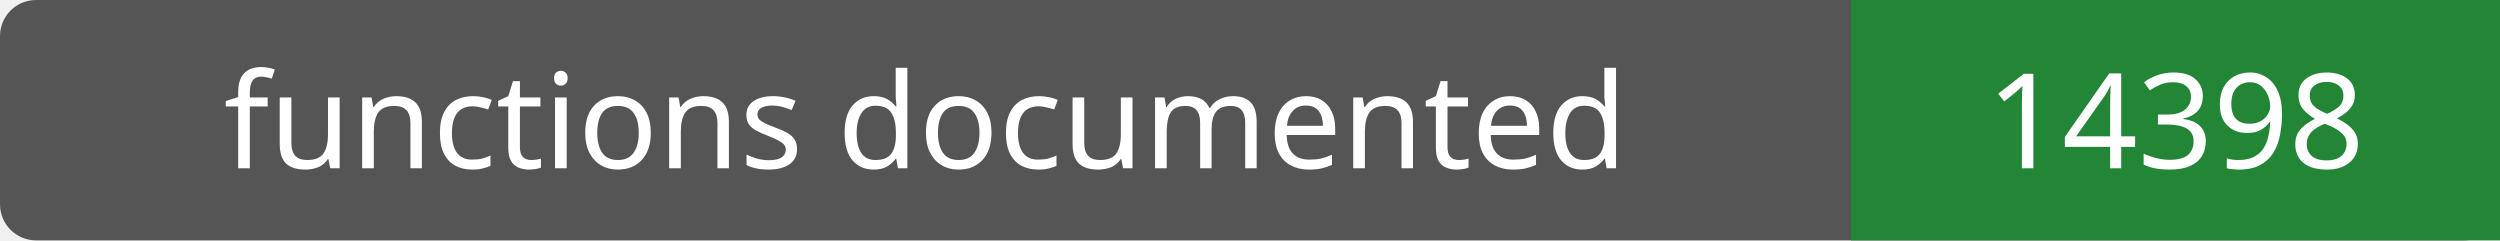
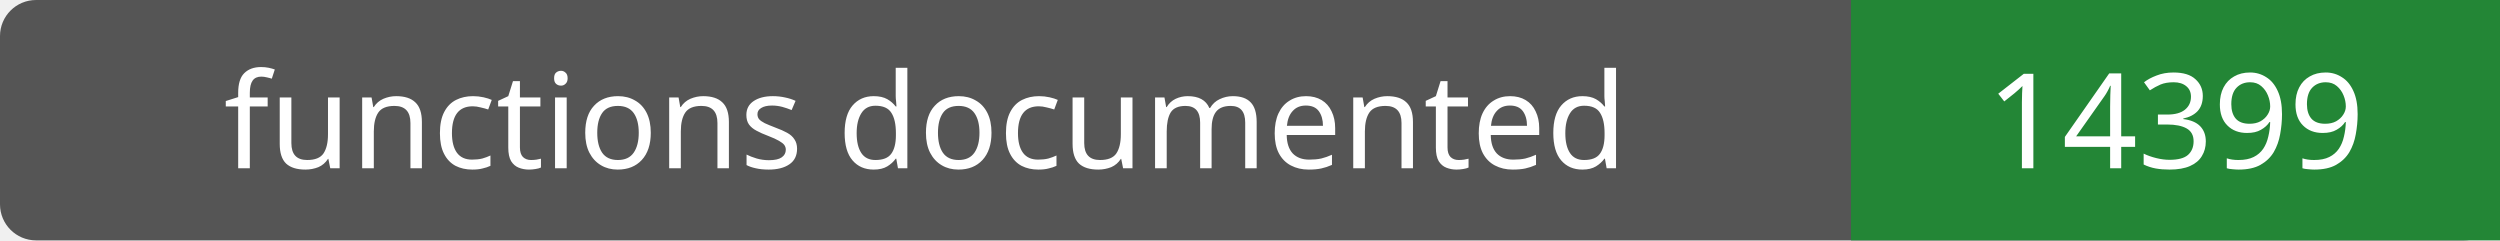
- <svg xmlns="http://www.w3.org/2000/svg" width="208" height="20" role="img" aria-label="functions documented: 14398">
+ <svg xmlns="http://www.w3.org/2000/svg" width="208" height="20" role="img" aria-label="functions documented: 14399">
  <rect width="208" height="20" rx="3" fill="#555" />
  <path fill="#238636" d="M154 0h54v20H154z" />
  <g fill="#fff" text-anchor="middle" font-family="Verdana,sans-serif" font-size="11">
    <text x="77.0" y="14">functions documented</text>
-     <text x="181.0" y="14">14398</text>
+     <text x="181.0" y="14">14399</text>
  </g>
</svg>
